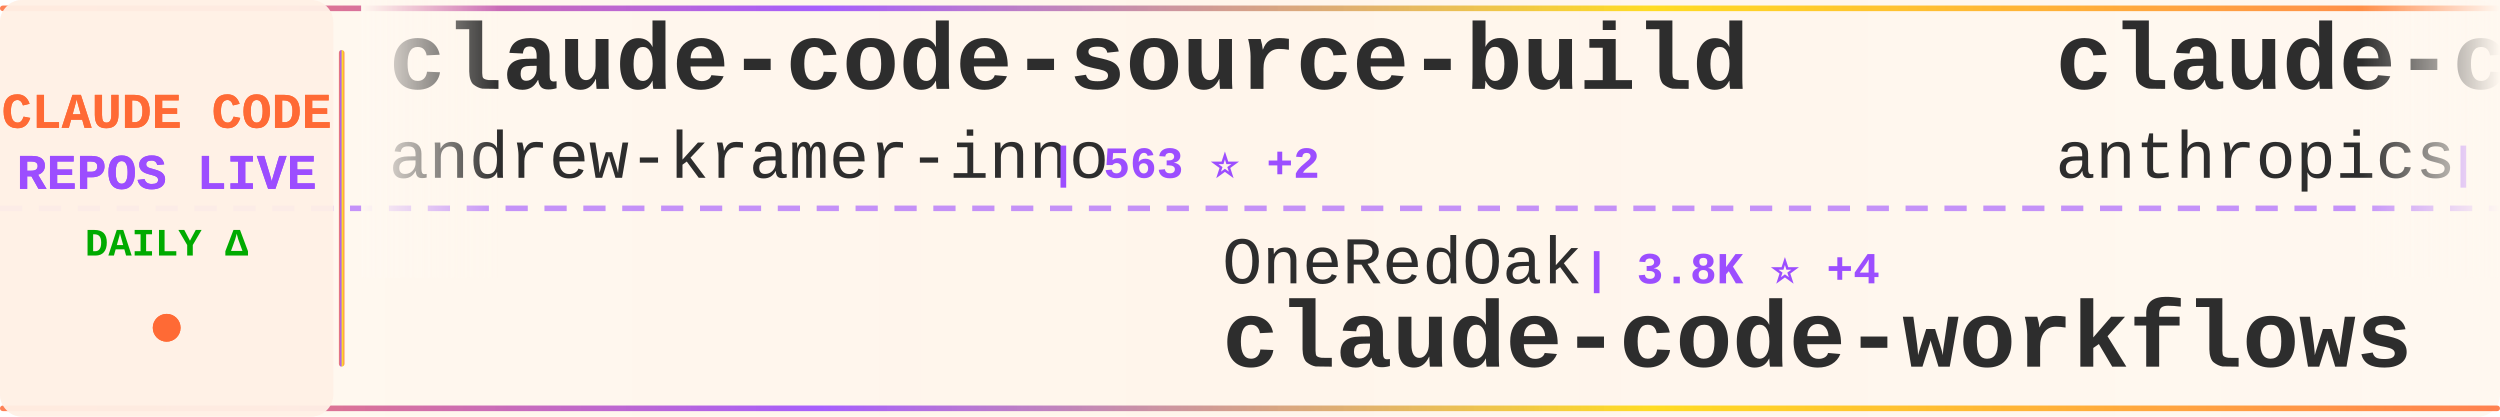
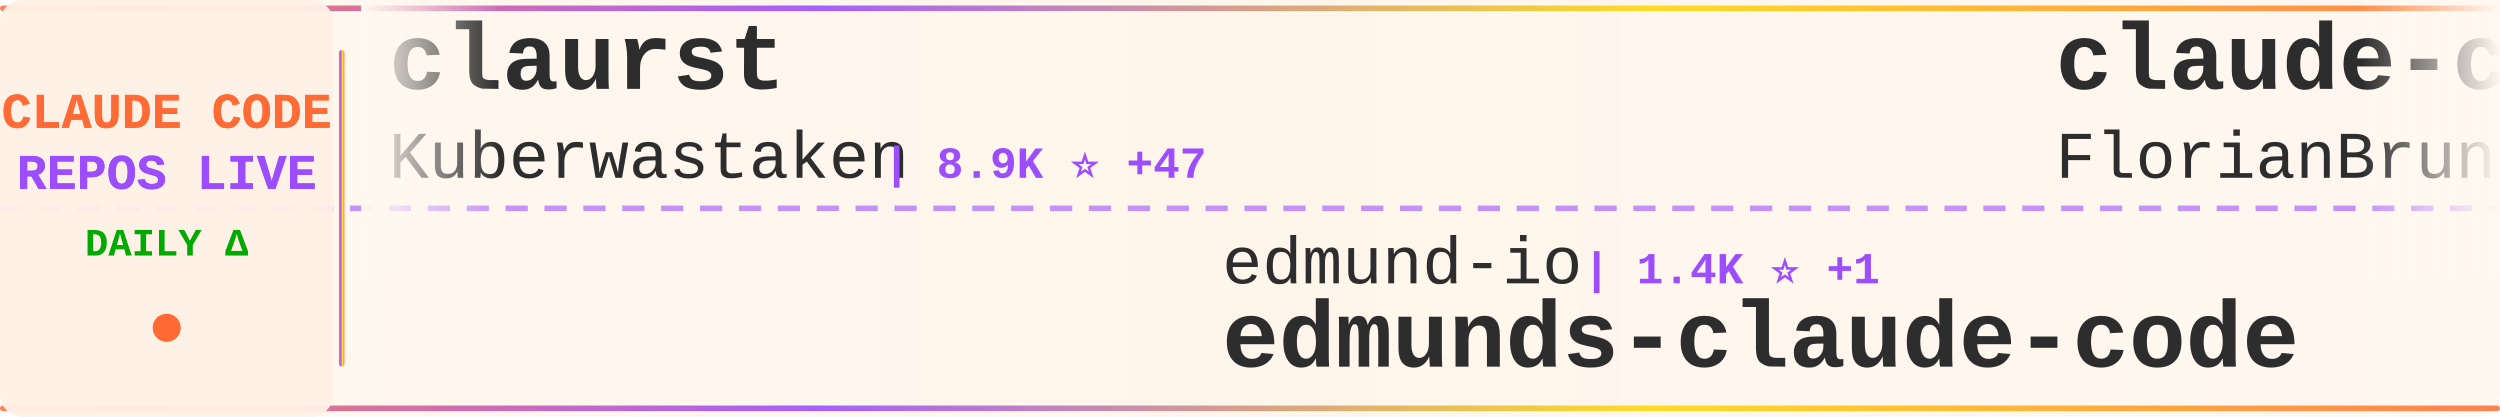
<svg xmlns="http://www.w3.org/2000/svg" width="900" height="150">
  <defs>
    <linearGradient id="tickerBg" x1="0%" y1="0%" x2="100%" y2="0%">
      <stop offset="0%" style="stop-color:#fff8f0;stop-opacity:0.98" />
      <stop offset="50%" style="stop-color:#fff5eb;stop-opacity:1" />
      <stop offset="100%" style="stop-color:#fff8f0;stop-opacity:0.98" />
    </linearGradient>
    <linearGradient id="borderGrad" x1="0%" y1="0%" x2="100%" y2="0%">
      <stop offset="0%" style="stop-color:#FF6B35;stop-opacity:0.85">
        <animate attributeName="stop-opacity" values="0.85;1;0.85" dur="2s" repeatCount="indefinite" />
      </stop>
      <stop offset="33%" style="stop-color:#9C4EFF;stop-opacity:0.9">
        <animate attributeName="stop-opacity" values="0.9;1;0.9" dur="2.2s" repeatCount="indefinite" />
      </stop>
      <stop offset="66%" style="stop-color:#FFD700;stop-opacity:0.85">
        <animate attributeName="stop-opacity" values="0.85;1;0.85" dur="1.8s" repeatCount="indefinite" />
      </stop>
      <stop offset="100%" style="stop-color:#FF6B35;stop-opacity:0.85">
        <animate attributeName="stop-opacity" values="0.85;1;0.85" dur="2s" repeatCount="indefinite" />
      </stop>
    </linearGradient>
    <filter id="textGlow">
      <feGaussianBlur stdDeviation="0.15" result="coloredBlur" />
      <feMerge>
        <feMergeNode in="coloredBlur" />
        <feMergeNode in="SourceGraphic" />
      </feMerge>
    </filter>
    <filter id="metricGlow">
      <feGaussianBlur stdDeviation="0.2" result="coloredBlur" />
      <feMerge>
        <feMergeNode in="coloredBlur" />
        <feMergeNode in="SourceGraphic" />
      </feMerge>
    </filter>
    <linearGradient id="leftFade" x1="0%" y1="0%" x2="100%" y2="0%">
      <stop offset="0%" style="stop-color:#fff8f0;stop-opacity:1" />
      <stop offset="100%" style="stop-color:#fff8f0;stop-opacity:0" />
    </linearGradient>
    <linearGradient id="rightFade" x1="0%" y1="0%" x2="100%" y2="0%">
      <stop offset="0%" style="stop-color:#fff8f0;stop-opacity:0" />
      <stop offset="100%" style="stop-color:#fff8f0;stop-opacity:1" />
    </linearGradient>
  </defs>
  <rect width="900" height="150" fill="url(#tickerBg)" rx="8" />
  <rect x="0" y="2" width="900" height="2" fill="url(#borderGrad)" rx="1" />
  <rect x="0" y="146" width="900" height="2" fill="url(#borderGrad)" rx="1" />
  <line x1="0" y1="75" x2="900" y2="75" stroke="#9C4EFF" stroke-width="2" stroke-dasharray="8 6" opacity="0.6" />
  <rect x="0" y="0" width="120" height="150" fill="#fff0e6" opacity="0.95" rx="8" />
  <text x="60" y="46" font-family="'Courier New', monospace" font-size="18" font-weight="bold" fill="#FF6B35" text-anchor="middle" filter="url(#textGlow)">
    CLAUDE CODE
  </text>
  <text x="60" y="68" font-family="'Courier New', monospace" font-size="18" font-weight="bold" fill="#9C4EFF" text-anchor="middle" filter="url(#textGlow)">
    REPOS LIVE
  </text>
  <text x="60" y="92" font-family="'Courier New', monospace" font-size="14" font-weight="bold" fill="#00aa00" text-anchor="middle">
    DAILY Δ
  </text>
  <circle cx="60" cy="118" r="5" fill="#FF6B35" filter="url(#metricGlow)">
    <animate attributeName="r" values="4;6;4" dur="1.5s" repeatCount="indefinite" />
    <animate attributeName="opacity" values="0.6;1;0.6" dur="1.5s" repeatCount="indefinite" />
  </circle>
  <rect x="122" y="18" width="2" height="114" fill="url(#borderGrad)" rx="1" />
  <clipPath id="tickerClip">
    <rect x="130" y="0" width="770" height="150" />
  </clipPath>
  <g clip-path="url(#tickerClip)">
    <g id="tickerItems">
      <animateTransform attributeName="transform" attributeType="XML" type="translate" from="0 0" to="-3000 0" dur="54s" repeatCount="indefinite" />
      <g transform="translate(0, 0)">
-         <text x="140" y="32" font-family="'Courier New', monospace" font-size="34" font-weight="bold" fill="#2d2d2d">claude-code-source-build</text>
-         <text x="140" y="64" font-family="'Courier New', monospace" font-size="24" font-weight="normal" fill="#2d2d2d" opacity="1.0">andrew-kramer-inno</text>
-         <text x="378" y="64" font-family="'Courier New', monospace" font-size="16" font-weight="bold" fill="#9C4EFF"> | 563 ⭐ +2</text>
+         <text x="140" y="32" font-family="'Courier New', monospace" font-size="34" font-weight="bold" fill="#2d2d2d">claurst</text>
+         <text x="140" y="64" font-family="'Courier New', monospace" font-size="24" font-weight="normal" fill="#2d2d2d" opacity="1.0">Kuberwastaken</text>
+         <text x="318" y="64" font-family="'Courier New', monospace" font-size="16" font-weight="bold" fill="#9C4EFF"> | 8.9K ⭐ +47</text>
      </g>
      <g transform="translate(300, 0)">
-         <text x="140" y="102" font-family="'Courier New', monospace" font-size="24" font-weight="normal" fill="#2d2d2d" opacity="1.0">OneRedOak</text>
-         <text x="270" y="102" font-family="'Courier New', monospace" font-size="16" font-weight="bold" fill="#9C4EFF"> | 3.8K ⭐ +4</text>
-         <text x="140" y="132" font-family="'Courier New', monospace" font-size="34" font-weight="bold" fill="#2d2d2d">claude-code-workflows</text>
+         <text x="140" y="102" font-family="'Courier New', monospace" font-size="24" font-weight="normal" fill="#2d2d2d" opacity="1.0">edmund-io</text>
+         <text x="270" y="102" font-family="'Courier New', monospace" font-size="16" font-weight="bold" fill="#9C4EFF"> | 1.4K ⭐ +1</text>
+         <text x="140" y="132" font-family="'Courier New', monospace" font-size="34" font-weight="bold" fill="#2d2d2d">edmunds-claude-code</text>
      </g>
      <g transform="translate(600, 0)">
-         <text x="140" y="32" font-family="'Courier New', monospace" font-size="34" font-weight="bold" fill="#2d2d2d">claude-code</text>
-         <text x="140" y="64" font-family="'Courier New', monospace" font-size="24" font-weight="normal" fill="#2d2d2d" opacity="1.0">anthropics</text>
-         <text x="282" y="64" font-family="'Courier New', monospace" font-size="16" font-weight="bold" fill="#9C4EFF"> | 112.2K ⭐ +559</text>
+         <text x="140" y="32" font-family="'Courier New', monospace" font-size="34" font-weight="bold" fill="#2d2d2d">claude-code-ultimate-gui...</text>
+         <text x="140" y="64" font-family="'Courier New', monospace" font-size="24" font-weight="normal" fill="#2d2d2d" opacity="1.0">FlorianBruniaux</text>
+         <text x="342" y="64" font-family="'Courier New', monospace" font-size="16" font-weight="bold" fill="#9C4EFF"> | 3.2K ⭐ +55</text>
      </g>
      <g transform="translate(900, 0)">
-         <text x="140" y="102" font-family="'Courier New', monospace" font-size="24" font-weight="normal" fill="#2d2d2d" opacity="1.0">shanraisshan</text>
-         <text x="306" y="102" font-family="'Courier New', monospace" font-size="16" font-weight="bold" fill="#9C4EFF"> | 35.5K ⭐ +1.4K</text>
-         <text x="140" y="132" font-family="'Courier New', monospace" font-size="34" font-weight="bold" fill="#2d2d2d">claude-code-best-practic...</text>
+         <text x="140" y="102" font-family="'Courier New', monospace" font-size="24" font-weight="normal" fill="#2d2d2d" opacity="1.0">luyao618</text>
+         <text x="258" y="102" font-family="'Courier New', monospace" font-size="16" font-weight="bold" fill="#9C4EFF"> | 1.1K ⭐ +16</text>
+         <text x="140" y="132" font-family="'Courier New', monospace" font-size="34" font-weight="bold" fill="#2d2d2d">Claude-Code-Source-Study</text>
      </g>
      <g transform="translate(1200, 0)">
-         <text x="140" y="32" font-family="'Courier New', monospace" font-size="34" font-weight="bold" fill="#2d2d2d">Auto-claude-code-researc...</text>
-         <text x="140" y="64" font-family="'Courier New', monospace" font-size="24" font-weight="normal" fill="#2d2d2d" opacity="1.0">wanshuiyin</text>
-         <text x="282" y="64" font-family="'Courier New', monospace" font-size="16" font-weight="bold" fill="#9C4EFF"> | 6.1K ⭐ +122</text>
+         <text x="140" y="32" font-family="'Courier New', monospace" font-size="34" font-weight="bold" fill="#2d2d2d">claude-code-source</text>
+         <text x="140" y="64" font-family="'Courier New', monospace" font-size="24" font-weight="normal" fill="#2d2d2d" opacity="1.0">JrCx7scC</text>
+         <text x="258" y="64" font-family="'Courier New', monospace" font-size="16" font-weight="bold" fill="#9C4EFF"> | 323 ⭐ +4</text>
      </g>
      <g transform="translate(1500, 0)">
-         <text x="140" y="102" font-family="'Courier New', monospace" font-size="24" font-weight="normal" fill="#2d2d2d" opacity="1.0">1rgs</text>
-         <text x="210" y="102" font-family="'Courier New', monospace" font-size="16" font-weight="bold" fill="#9C4EFF"> | 3.4K ⭐ +13</text>
-         <text x="140" y="132" font-family="'Courier New', monospace" font-size="34" font-weight="bold" fill="#2d2d2d">claude-code-proxy</text>
+         <text x="140" y="102" font-family="'Courier New', monospace" font-size="24" font-weight="normal" fill="#2d2d2d" opacity="1.0">affaan-m</text>
+         <text x="258" y="102" font-family="'Courier New', monospace" font-size="16" font-weight="bold" fill="#9C4EFF"> | 150.1K ⭐ +1.5K</text>
+         <text x="140" y="132" font-family="'Courier New', monospace" font-size="34" font-weight="bold" fill="#2d2d2d">everything-claude-code</text>
      </g>
      <g transform="translate(1800, 0)">
-         <text x="140" y="32" font-family="'Courier New', monospace" font-size="34" font-weight="bold" fill="#2d2d2d">Claude-Code-x-OpenClaw-G...</text>
-         <text x="140" y="64" font-family="'Courier New', monospace" font-size="24" font-weight="normal" fill="#2d2d2d" opacity="1.0">KimYx0207</text>
-         <text x="270" y="64" font-family="'Courier New', monospace" font-size="16" font-weight="bold" fill="#9C4EFF"> | 3.1K ⭐ +24</text>
+         <text x="140" y="32" font-family="'Courier New', monospace" font-size="34" font-weight="bold" fill="#2d2d2d">claude-code-source</text>
+         <text x="140" y="64" font-family="'Courier New', monospace" font-size="24" font-weight="normal" fill="#2d2d2d" opacity="1.0">AprilNEA</text>
+         <text x="258" y="64" font-family="'Courier New', monospace" font-size="16" font-weight="bold" fill="#9C4EFF"> | 371 ⭐ +1</text>
      </g>
      <g transform="translate(2100, 0)">
-         <text x="140" y="102" font-family="'Courier New', monospace" font-size="24" font-weight="normal" fill="#2d2d2d" opacity="1.0">ykdojo</text>
-         <text x="234" y="102" font-family="'Courier New', monospace" font-size="16" font-weight="bold" fill="#9C4EFF"> | 7.3K ⭐ +53</text>
-         <text x="140" y="132" font-family="'Courier New', monospace" font-size="34" font-weight="bold" fill="#2d2d2d">claude-code-tips</text>
+         <text x="140" y="102" font-family="'Courier New', monospace" font-size="24" font-weight="normal" fill="#2d2d2d" opacity="1.0">Piebald-AI</text>
+         <text x="282" y="102" font-family="'Courier New', monospace" font-size="16" font-weight="bold" fill="#9C4EFF"> | 8.6K ⭐ +44</text>
+         <text x="140" y="132" font-family="'Courier New', monospace" font-size="34" font-weight="bold" fill="#2d2d2d">claude-code-system-promp...</text>
      </g>
      <g transform="translate(2400, 0)">
-         <text x="140" y="32" font-family="'Courier New', monospace" font-size="34" font-weight="bold" fill="#2d2d2d">Claude-Code-Usage-Monito...</text>
-         <text x="140" y="64" font-family="'Courier New', monospace" font-size="24" font-weight="normal" fill="#2d2d2d" opacity="1.0">Maciek-roboblog</text>
-         <text x="342" y="64" font-family="'Courier New', monospace" font-size="16" font-weight="bold" fill="#9C4EFF"> | 7.5K ⭐ +25</text>
+         <text x="140" y="32" font-family="'Courier New', monospace" font-size="34" font-weight="bold" fill="#2d2d2d">claude-code-workflows</text>
+         <text x="140" y="64" font-family="'Courier New', monospace" font-size="24" font-weight="normal" fill="#2d2d2d" opacity="1.0">OneRedOak</text>
+         <text x="270" y="64" font-family="'Courier New', monospace" font-size="16" font-weight="bold" fill="#9C4EFF"> | 3.8K ⭐ +3</text>
      </g>
      <g transform="translate(2700, 0)">
-         <text x="140" y="102" font-family="'Courier New', monospace" font-size="24" font-weight="normal" fill="#2d2d2d" opacity="1.0">shareAI-lab</text>
-         <text x="294" y="102" font-family="'Courier New', monospace" font-size="16" font-weight="bold" fill="#9C4EFF"> | 51.3K ⭐ +527</text>
-         <text x="140" y="132" font-family="'Courier New', monospace" font-size="34" font-weight="bold" fill="#2d2d2d">learn-claude-code</text>
+         <text x="140" y="102" font-family="'Courier New', monospace" font-size="24" font-weight="normal" fill="#2d2d2d" opacity="1.0">centminmod</text>
+         <text x="282" y="102" font-family="'Courier New', monospace" font-size="16" font-weight="bold" fill="#9C4EFF"> | 2.2K ⭐ +3</text>
+         <text x="140" y="132" font-family="'Courier New', monospace" font-size="34" font-weight="bold" fill="#2d2d2d">my-claude-code-setup</text>
      </g>
      <g transform="translate(3000, 0)">
-         <text x="140" y="32" font-family="'Courier New', monospace" font-size="34" font-weight="bold" fill="#2d2d2d">claude-code-source-build</text>
-         <text x="140" y="64" font-family="'Courier New', monospace" font-size="24" font-weight="normal" fill="#2d2d2d" opacity="1.0">andrew-kramer-inno</text>
-         <text x="378" y="64" font-family="'Courier New', monospace" font-size="16" font-weight="bold" fill="#9C4EFF"> | 563 ⭐ +2</text>
+         <text x="140" y="32" font-family="'Courier New', monospace" font-size="34" font-weight="bold" fill="#2d2d2d">claurst</text>
+         <text x="140" y="64" font-family="'Courier New', monospace" font-size="24" font-weight="normal" fill="#2d2d2d" opacity="1.0">Kuberwastaken</text>
+         <text x="318" y="64" font-family="'Courier New', monospace" font-size="16" font-weight="bold" fill="#9C4EFF"> | 8.9K ⭐ +47</text>
      </g>
      <g transform="translate(3300, 0)">
-         <text x="140" y="102" font-family="'Courier New', monospace" font-size="24" font-weight="normal" fill="#2d2d2d" opacity="1.0">OneRedOak</text>
-         <text x="270" y="102" font-family="'Courier New', monospace" font-size="16" font-weight="bold" fill="#9C4EFF"> | 3.8K ⭐ +4</text>
-         <text x="140" y="132" font-family="'Courier New', monospace" font-size="34" font-weight="bold" fill="#2d2d2d">claude-code-workflows</text>
+         <text x="140" y="102" font-family="'Courier New', monospace" font-size="24" font-weight="normal" fill="#2d2d2d" opacity="1.0">edmund-io</text>
+         <text x="270" y="102" font-family="'Courier New', monospace" font-size="16" font-weight="bold" fill="#9C4EFF"> | 1.4K ⭐ +1</text>
+         <text x="140" y="132" font-family="'Courier New', monospace" font-size="34" font-weight="bold" fill="#2d2d2d">edmunds-claude-code</text>
      </g>
      <g transform="translate(3600, 0)">
-         <text x="140" y="32" font-family="'Courier New', monospace" font-size="34" font-weight="bold" fill="#2d2d2d">claude-code</text>
-         <text x="140" y="64" font-family="'Courier New', monospace" font-size="24" font-weight="normal" fill="#2d2d2d" opacity="1.0">anthropics</text>
-         <text x="282" y="64" font-family="'Courier New', monospace" font-size="16" font-weight="bold" fill="#9C4EFF"> | 112.2K ⭐ +559</text>
+         <text x="140" y="32" font-family="'Courier New', monospace" font-size="34" font-weight="bold" fill="#2d2d2d">claude-code-ultimate-gui...</text>
+         <text x="140" y="64" font-family="'Courier New', monospace" font-size="24" font-weight="normal" fill="#2d2d2d" opacity="1.0">FlorianBruniaux</text>
+         <text x="342" y="64" font-family="'Courier New', monospace" font-size="16" font-weight="bold" fill="#9C4EFF"> | 3.2K ⭐ +55</text>
      </g>
      <g transform="translate(3900, 0)">
-         <text x="140" y="102" font-family="'Courier New', monospace" font-size="24" font-weight="normal" fill="#2d2d2d" opacity="1.0">shanraisshan</text>
-         <text x="306" y="102" font-family="'Courier New', monospace" font-size="16" font-weight="bold" fill="#9C4EFF"> | 35.5K ⭐ +1.4K</text>
-         <text x="140" y="132" font-family="'Courier New', monospace" font-size="34" font-weight="bold" fill="#2d2d2d">claude-code-best-practic...</text>
+         <text x="140" y="102" font-family="'Courier New', monospace" font-size="24" font-weight="normal" fill="#2d2d2d" opacity="1.0">luyao618</text>
+         <text x="258" y="102" font-family="'Courier New', monospace" font-size="16" font-weight="bold" fill="#9C4EFF"> | 1.1K ⭐ +16</text>
+         <text x="140" y="132" font-family="'Courier New', monospace" font-size="34" font-weight="bold" fill="#2d2d2d">Claude-Code-Source-Study</text>
      </g>
    </g>
  </g>
  <rect x="130" y="0" width="50" height="100" fill="url(#leftFade)" />
  <rect x="850" y="0" width="50" height="100" fill="url(#rightFade)" />
</svg>
